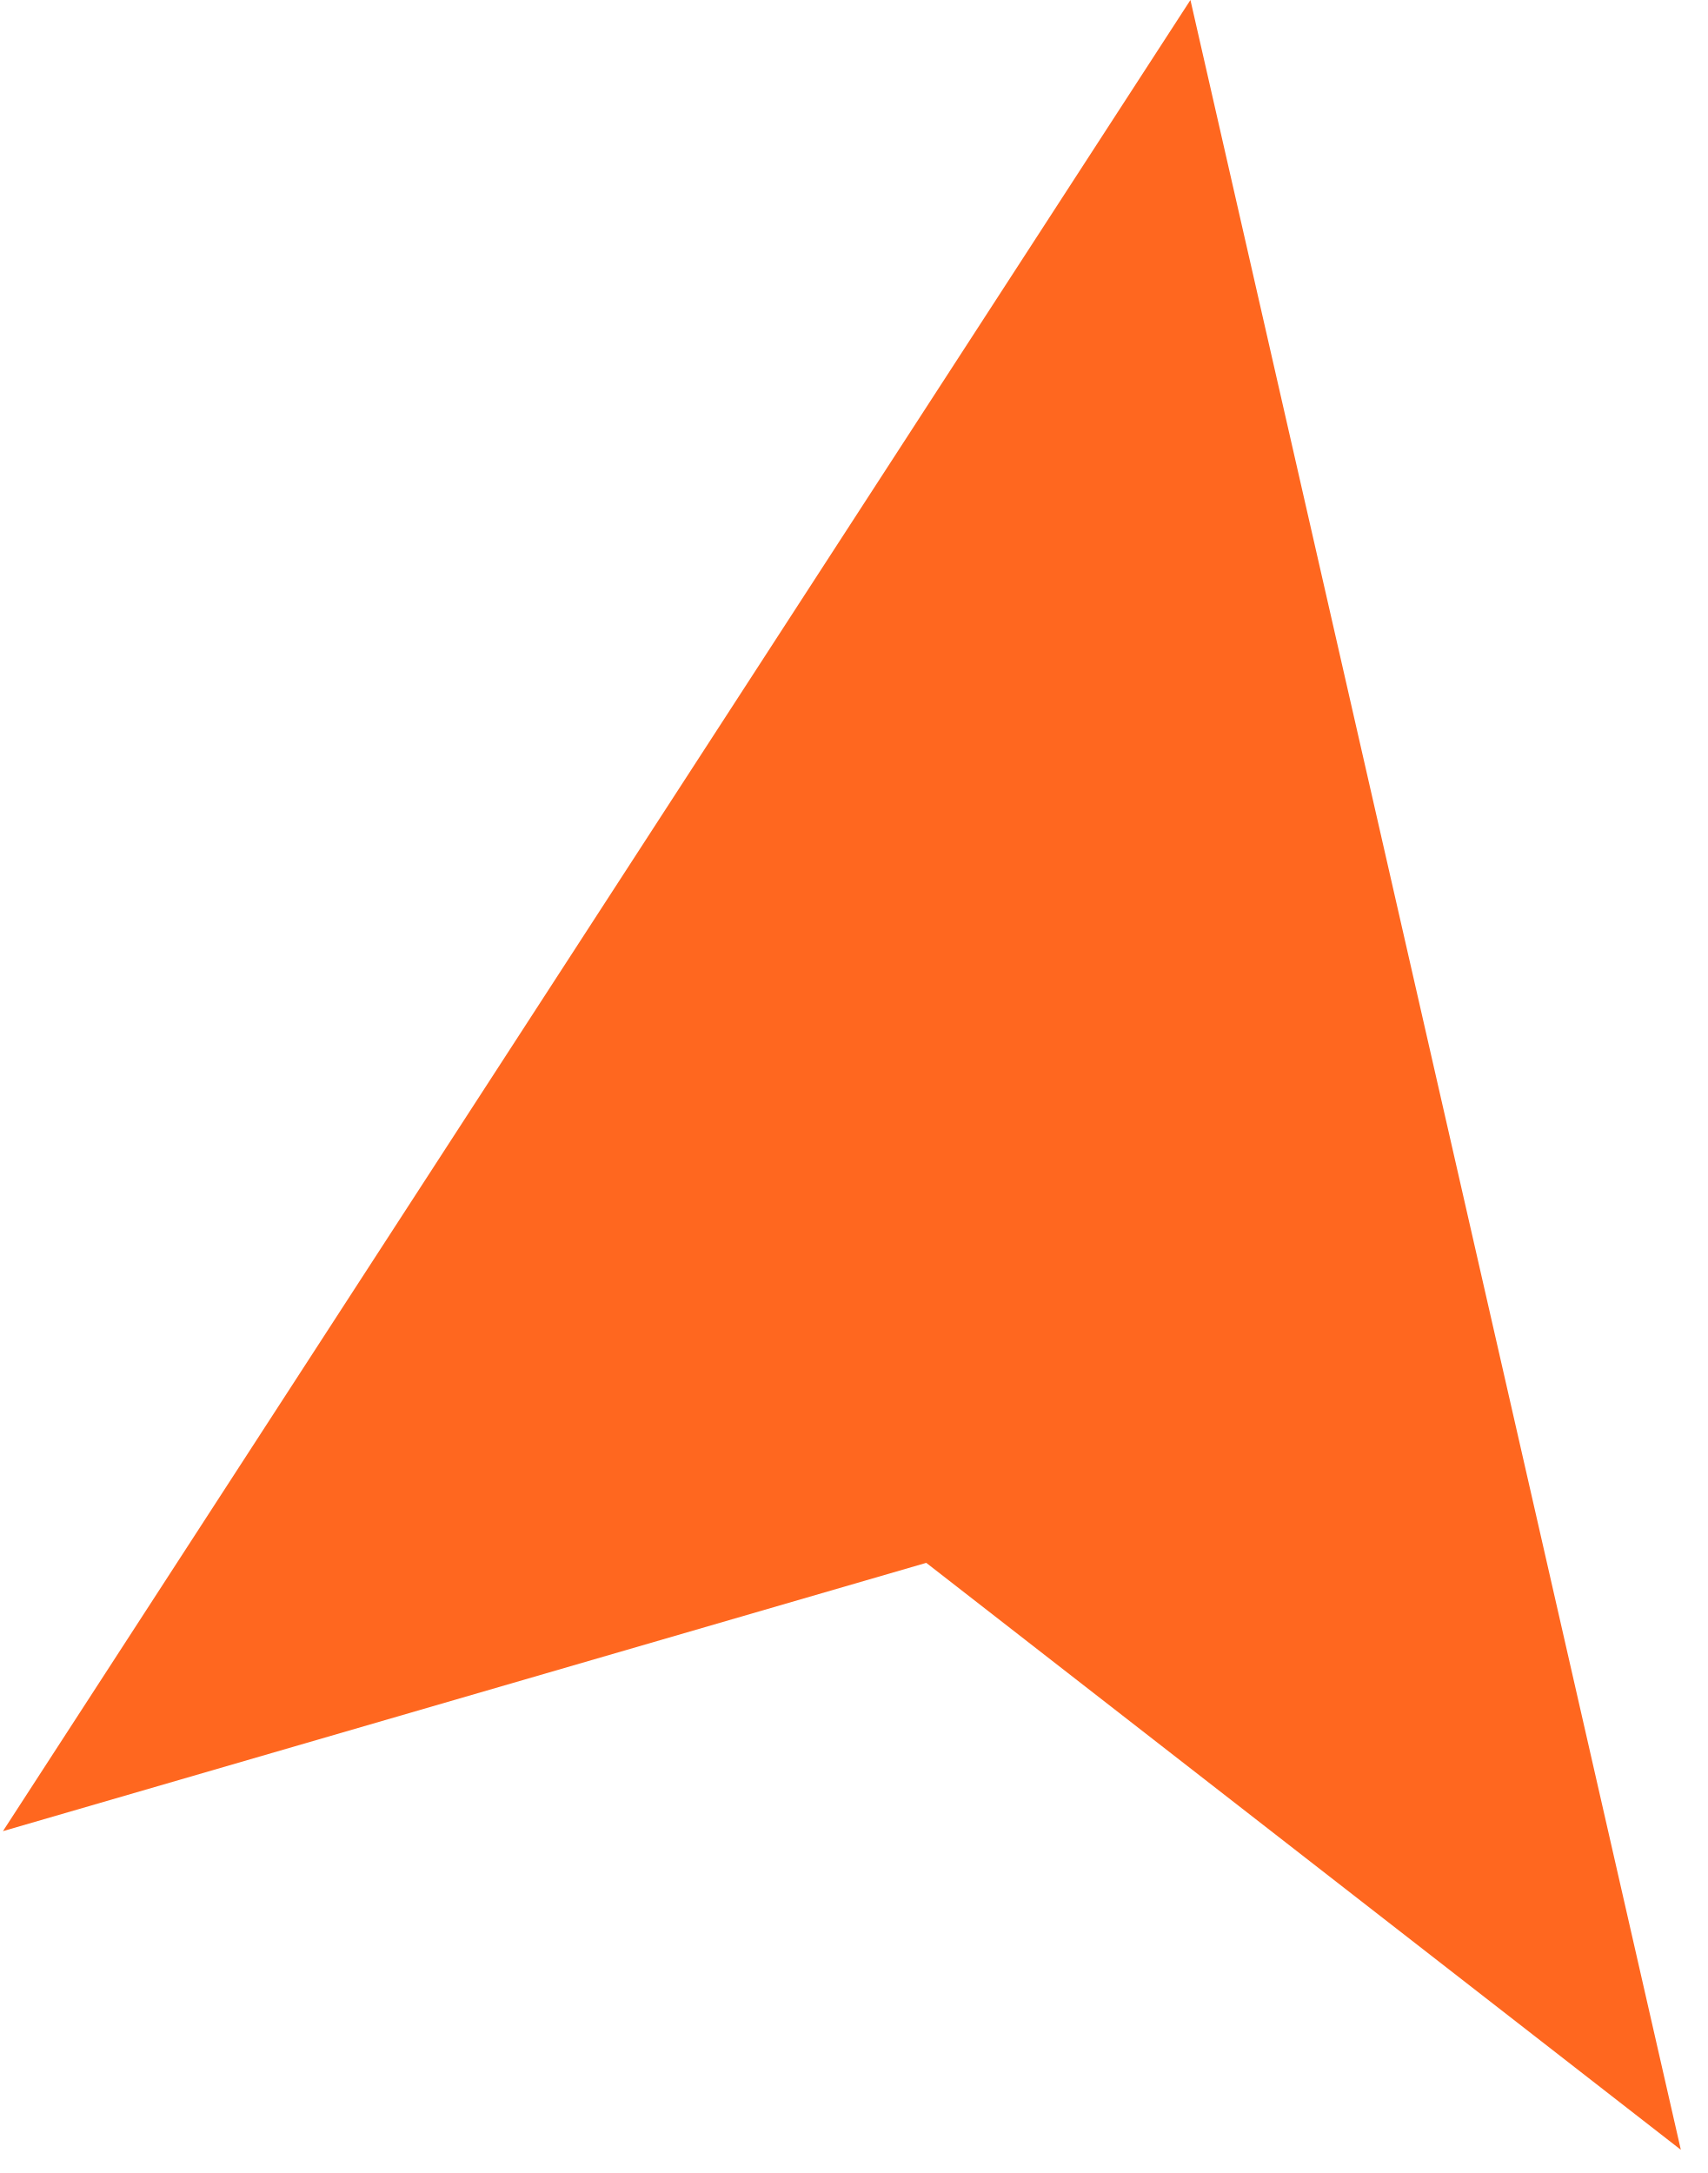
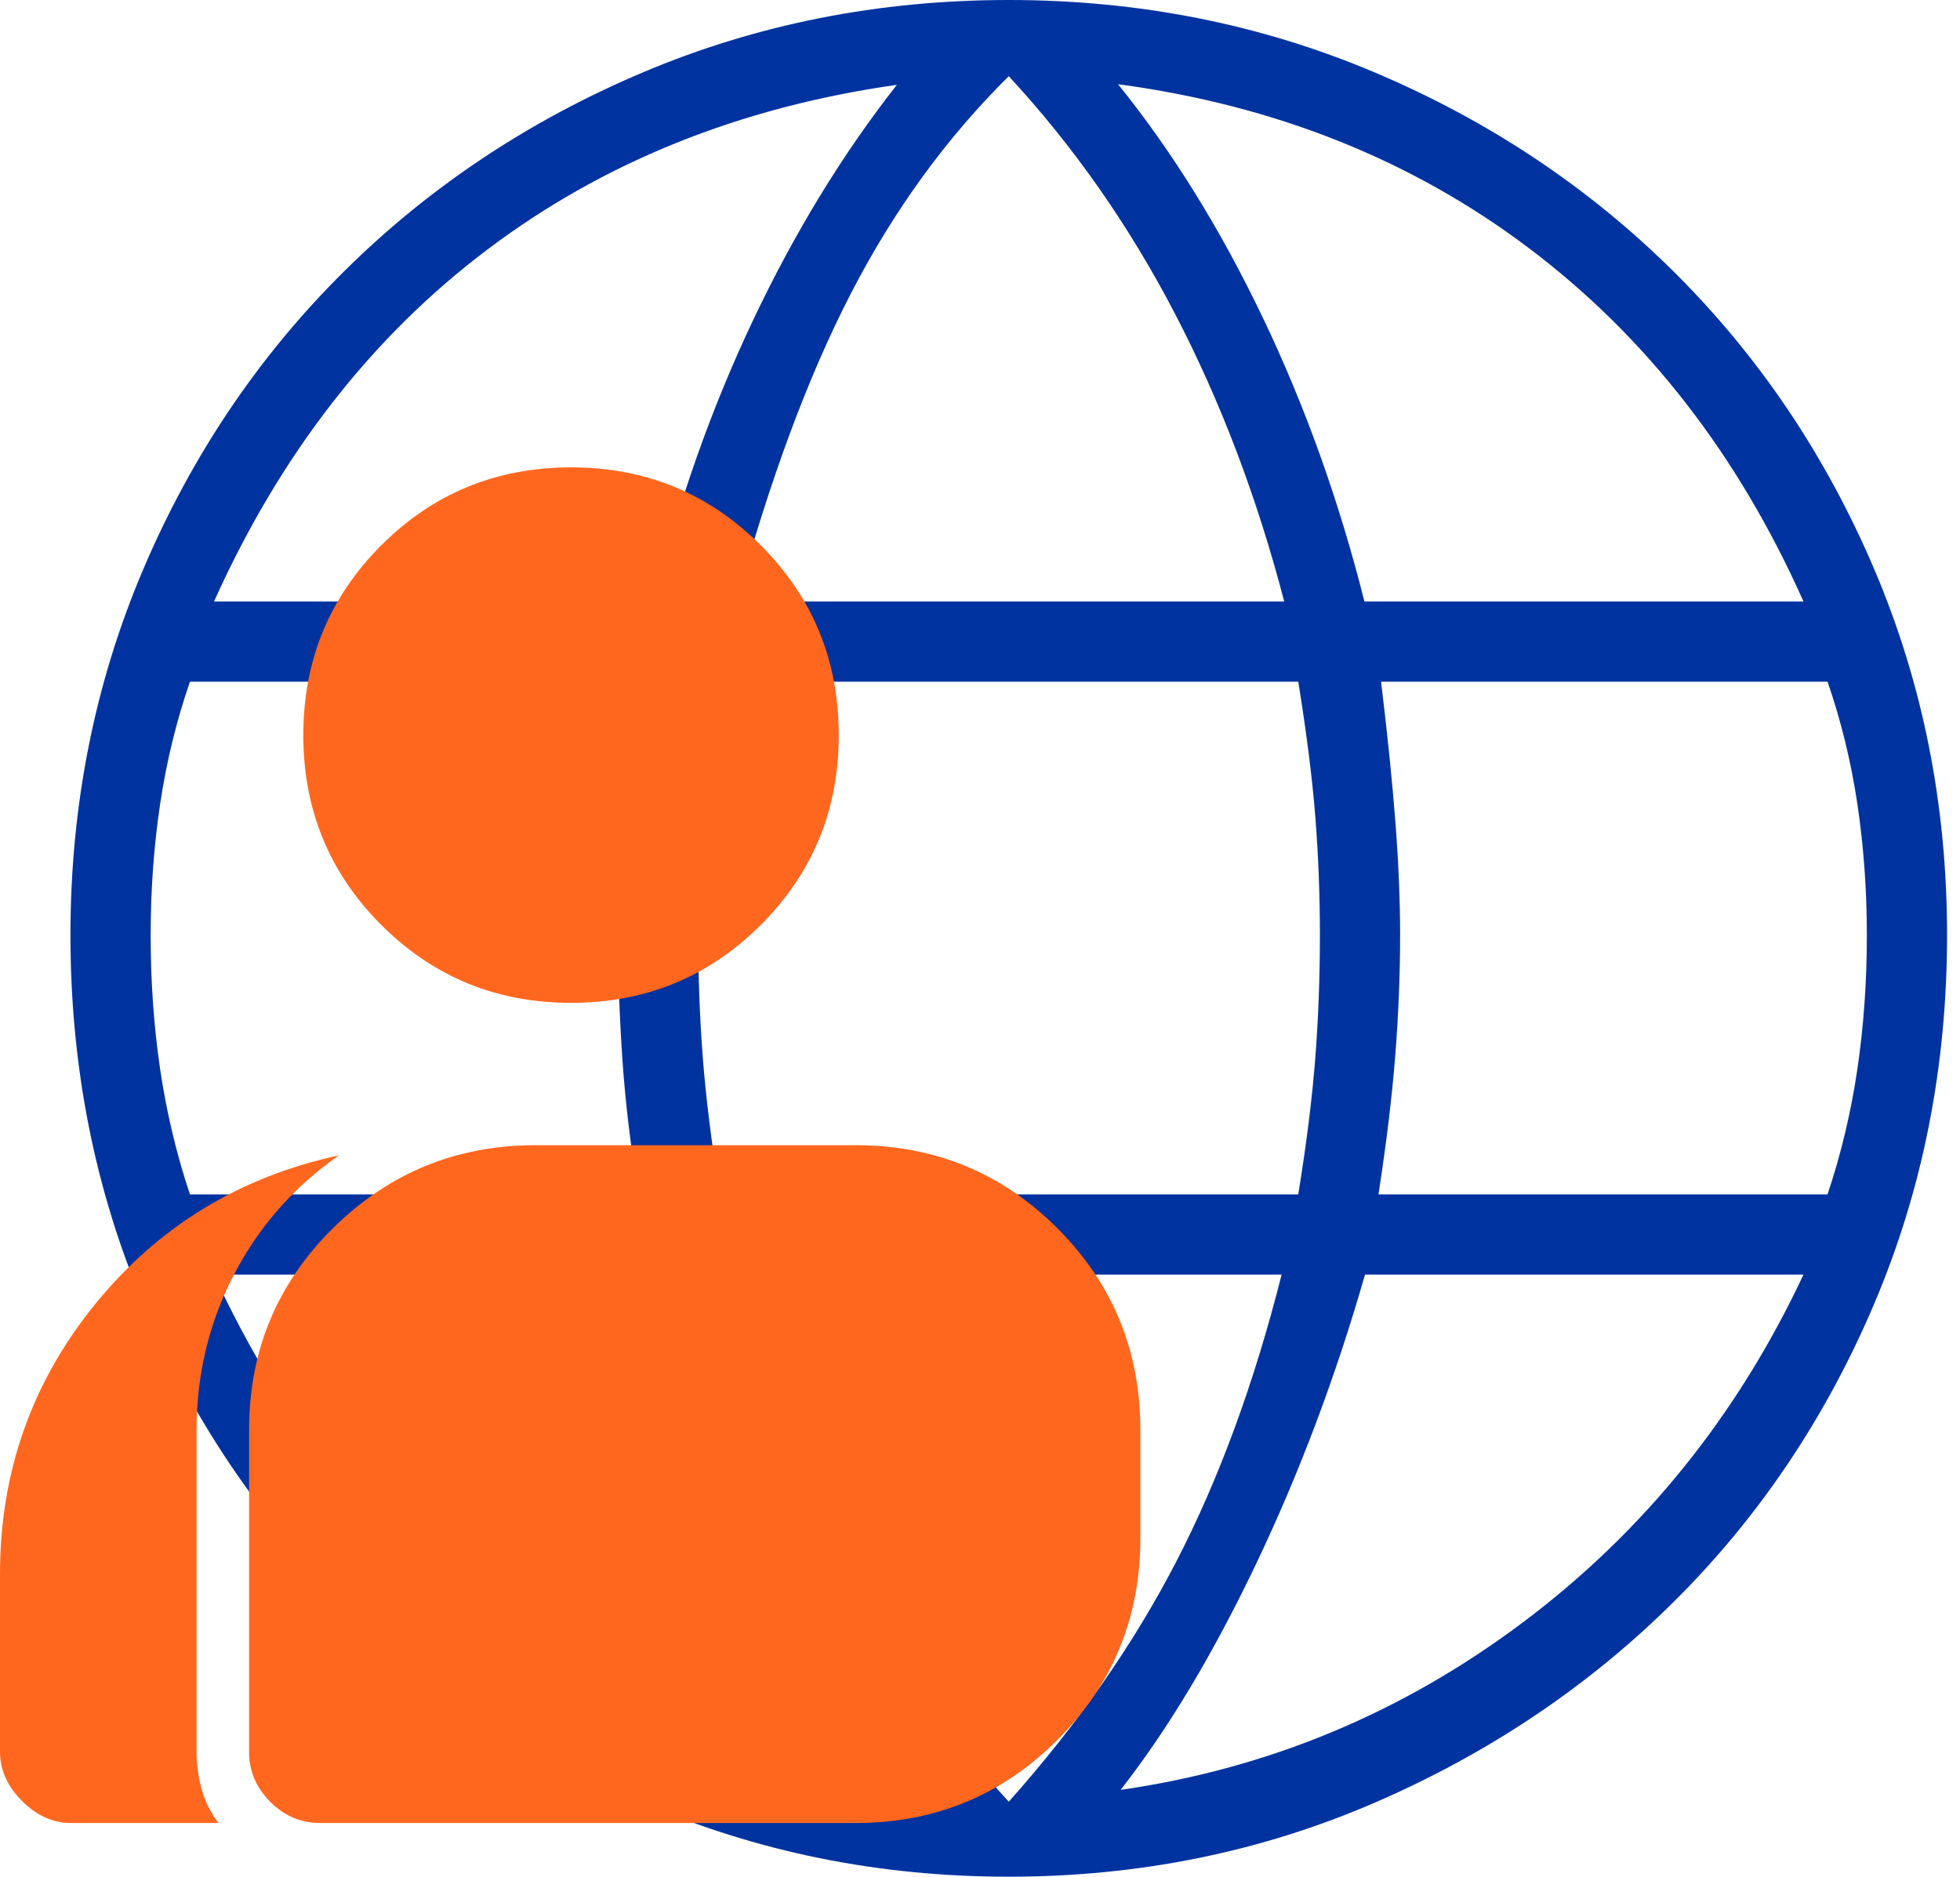
- <svg xmlns="http://www.w3.org/2000/svg" width="22" height="28" viewBox="0 0 22 28" fill="none">
-   <path d="M0.038 23.595L11.935 20.138L21.658 27.701L15.339 0L0.038 23.595Z" fill="#FF671F" />
+ <svg xmlns="http://www.w3.org/2000/svg" width="141" height="135" viewBox="0 0 141 135" fill="none">
+   <path d="M72.569 135C63.222 135 54.444 133.224 46.232 129.671C38.021 126.118 30.853 121.302 24.728 115.226C18.603 109.149 13.795 101.998 10.304 93.772C6.814 85.546 5.069 76.712 5.069 67.269C5.069 57.923 6.814 49.151 10.304 40.954C13.795 32.758 18.603 25.621 24.728 19.543C30.853 13.467 38.021 8.691 46.232 5.214C54.444 1.738 63.222 0 72.569 0C81.915 0 90.694 1.738 98.905 5.214C107.116 8.691 114.284 13.467 120.409 19.543C126.534 25.621 131.342 32.758 134.834 40.954C138.324 49.151 140.069 57.923 140.069 67.269C140.069 76.712 138.324 85.546 134.834 93.772C131.342 101.998 126.534 109.149 120.409 115.226C114.284 121.302 107.116 126.118 98.905 129.671C90.694 133.224 81.915 135 72.569 135ZM72.569 129.606C77.521 124.048 81.538 118.291 84.619 112.335C87.701 106.377 90.227 99.495 92.198 91.688H52.982C55.021 99.765 57.581 106.779 60.662 112.731C63.744 118.683 67.712 124.308 72.569 129.606ZM64.709 128.798C60.814 124.433 57.285 118.947 54.122 112.341C50.959 105.736 48.579 98.851 46.982 91.688H15.396C20.242 102.198 26.8 110.536 35.069 116.704C43.337 122.873 53.217 126.904 64.709 128.798ZM80.616 128.754C91.251 127.226 100.907 123.202 109.585 116.683C118.264 110.163 124.982 101.831 129.741 91.688H98.198C96.093 99.015 93.49 105.933 90.389 112.442C87.287 118.952 84.03 124.389 80.616 128.754ZM13.665 85.918H45.929C45.361 82.447 44.974 79.175 44.768 76.103C44.562 73.031 44.459 70.087 44.459 67.269C44.459 64.337 44.569 61.388 44.791 58.421C45.012 55.455 45.406 52.328 45.972 49.039H13.665C12.694 51.846 11.98 54.774 11.522 57.821C11.066 60.87 10.838 64.019 10.838 67.269C10.838 70.616 11.066 73.834 11.522 76.926C11.98 80.017 12.694 83.014 13.665 85.918ZM51.784 85.918H93.396C93.992 82.236 94.401 78.959 94.622 76.089C94.842 73.219 94.952 70.279 94.952 67.269C94.952 64.384 94.842 61.546 94.622 58.753C94.401 55.959 93.992 52.721 93.396 49.039H51.784C51.188 52.721 50.78 55.959 50.56 58.753C50.339 61.546 50.228 64.384 50.228 67.269C50.228 70.279 50.339 73.219 50.56 76.089C50.78 78.959 51.188 82.236 51.784 85.918ZM99.165 85.918H131.472C132.443 83.014 133.157 80.017 133.615 76.926C134.071 73.834 134.299 70.616 134.299 67.269C134.299 64.019 134.071 60.87 133.615 57.821C133.157 54.774 132.443 51.846 131.472 49.039H99.353C99.824 52.932 100.17 56.324 100.39 59.214C100.611 62.103 100.722 64.788 100.722 67.269C100.722 70.116 100.604 73.022 100.369 75.988C100.133 78.954 99.732 82.264 99.165 85.918ZM98.155 43.269H129.741C125.04 32.721 118.47 24.259 110.033 17.884C101.595 11.509 91.727 7.567 80.429 6.058C84.324 10.876 87.797 16.476 90.85 22.86C93.902 29.245 96.337 36.048 98.155 43.269ZM52.982 43.269H92.385C90.434 35.779 87.809 28.868 84.51 22.536C81.213 16.204 77.232 10.519 72.569 5.481C68.087 9.913 64.304 15.12 61.217 21.101C58.131 27.081 55.386 34.471 52.982 43.269ZM15.396 43.269H47.026C48.785 36.134 51.16 29.406 54.151 23.085C57.141 16.762 60.597 11.101 64.521 6.101C53.222 7.706 43.4 11.658 35.054 17.957C26.707 24.254 20.155 32.692 15.396 43.269Z" fill="#0033A0" />
+   <path d="M5.12 131.139C3.819 131.139 2.641 130.611 1.585 129.554C0.528 128.498 0 127.319 0 126.019V113.22C0 105.906 2.275 99.445 6.826 93.838C11.377 88.231 17.228 84.655 24.38 83.111C21.129 85.386 18.61 88.251 16.822 91.705C15.034 95.159 14.14 98.876 14.14 102.859V126.019C14.14 126.913 14.262 127.807 14.506 128.701C14.75 129.595 15.156 130.408 15.725 131.139H5.12ZM23.039 131.139C21.657 131.139 20.459 130.631 19.443 129.615C18.427 128.599 17.919 127.401 17.919 126.019V102.859C17.919 97.17 19.93 92.335 23.953 88.353C27.976 84.371 32.831 82.38 38.52 82.38H61.559C67.247 82.38 72.082 84.371 76.064 88.353C80.046 92.335 82.037 97.17 82.037 102.859V110.66C82.037 116.349 80.046 121.184 76.064 125.166C72.082 129.148 67.247 131.139 61.559 131.139H23.039ZM41.08 72.14C35.716 72.14 31.165 70.271 27.427 66.533C23.689 62.795 21.82 58.244 21.82 52.88C21.82 47.517 23.689 42.966 27.427 39.228C31.165 35.489 35.716 33.62 41.08 33.62C46.443 33.62 50.994 35.489 54.732 39.228C58.471 42.966 60.34 47.517 60.34 52.88C60.34 58.244 58.471 62.795 54.732 66.533C50.994 70.271 46.443 72.14 41.08 72.14Z" fill="#FF671F" />
</svg>
